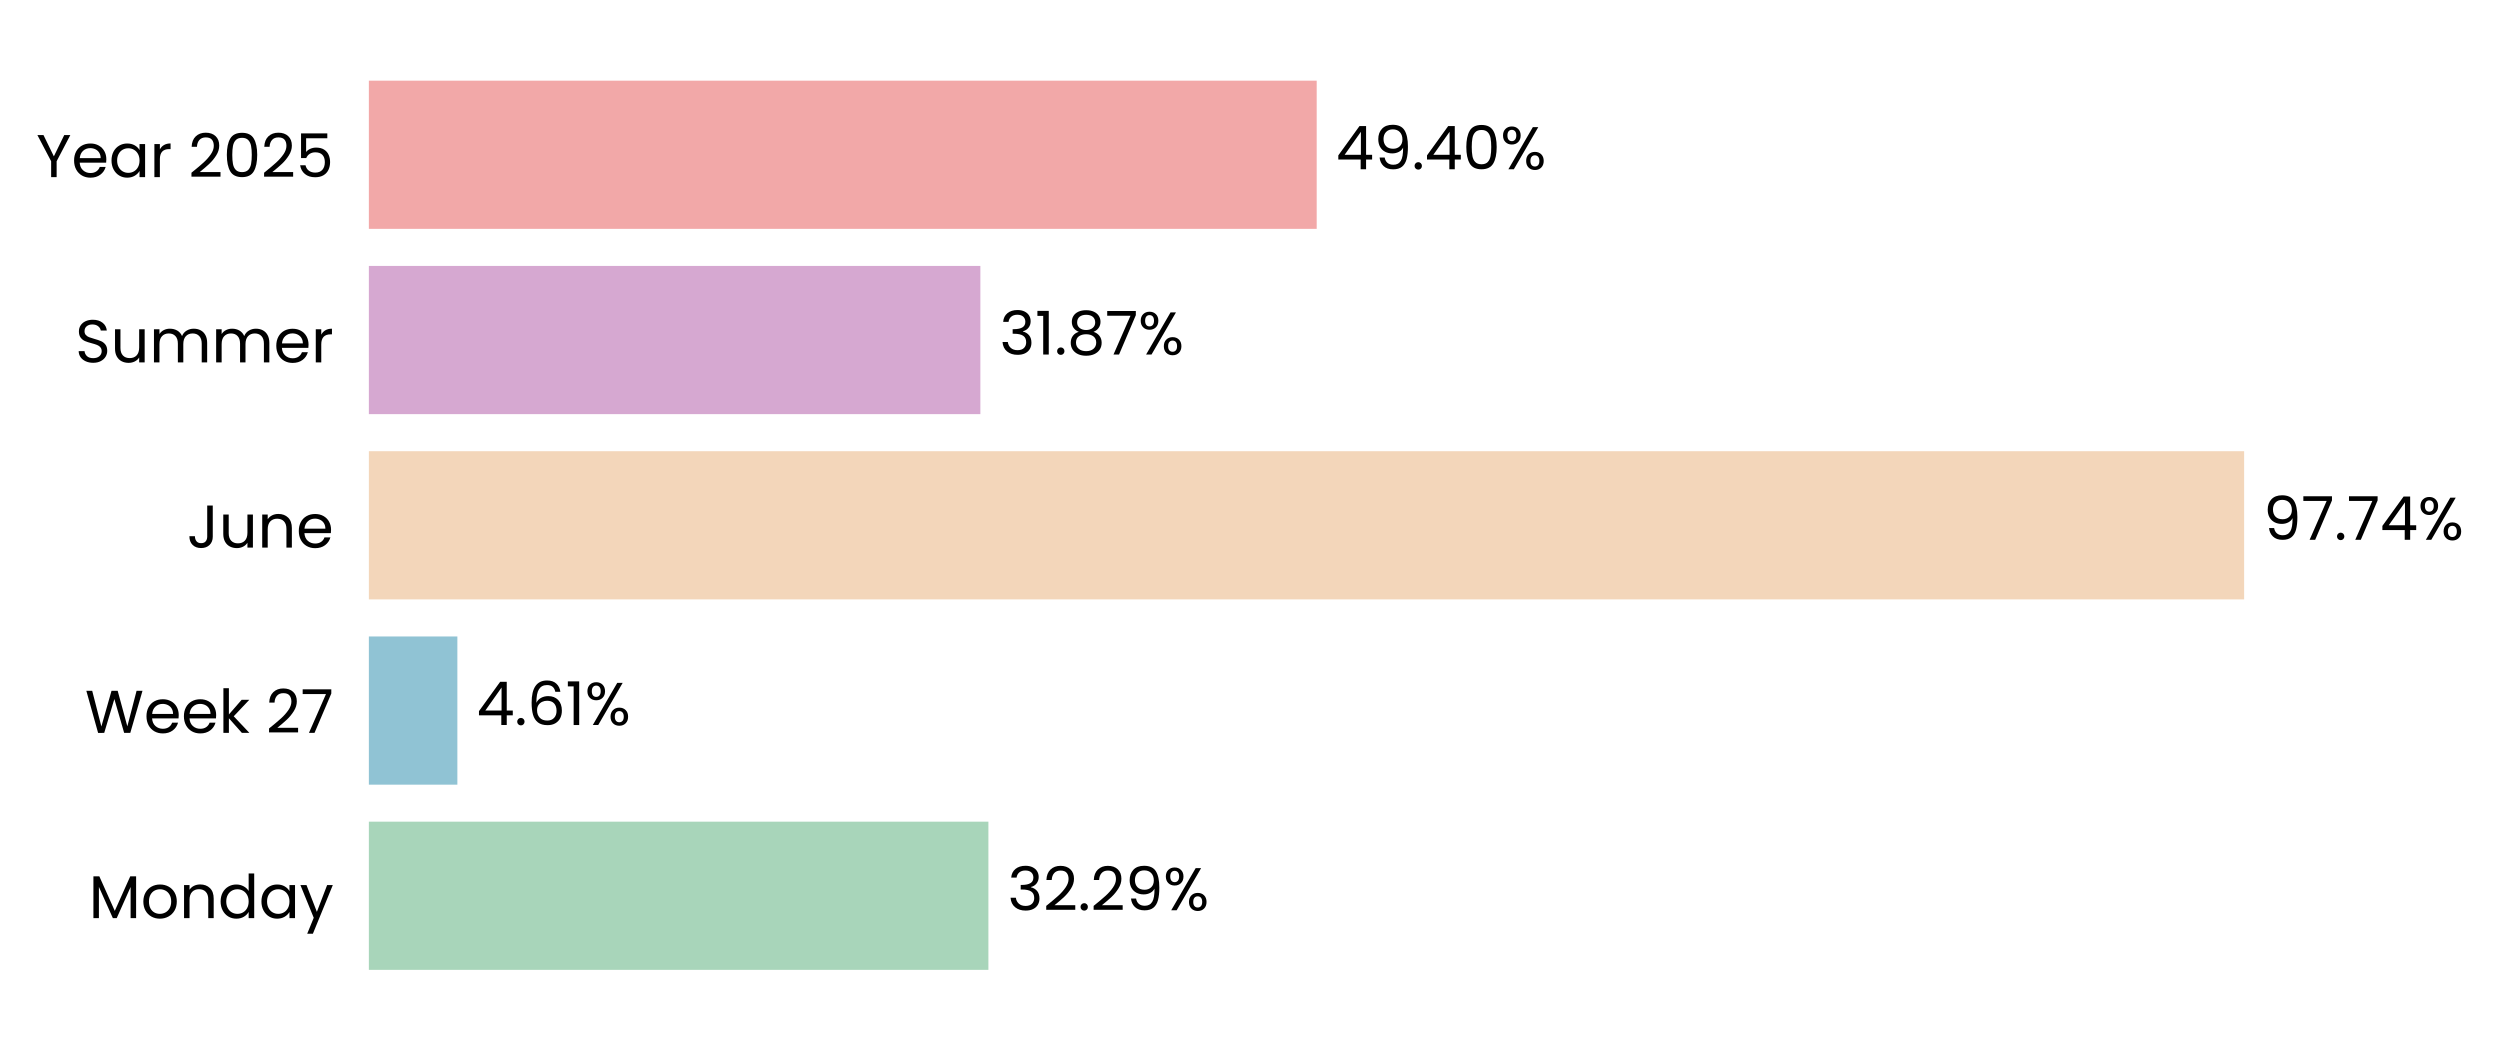
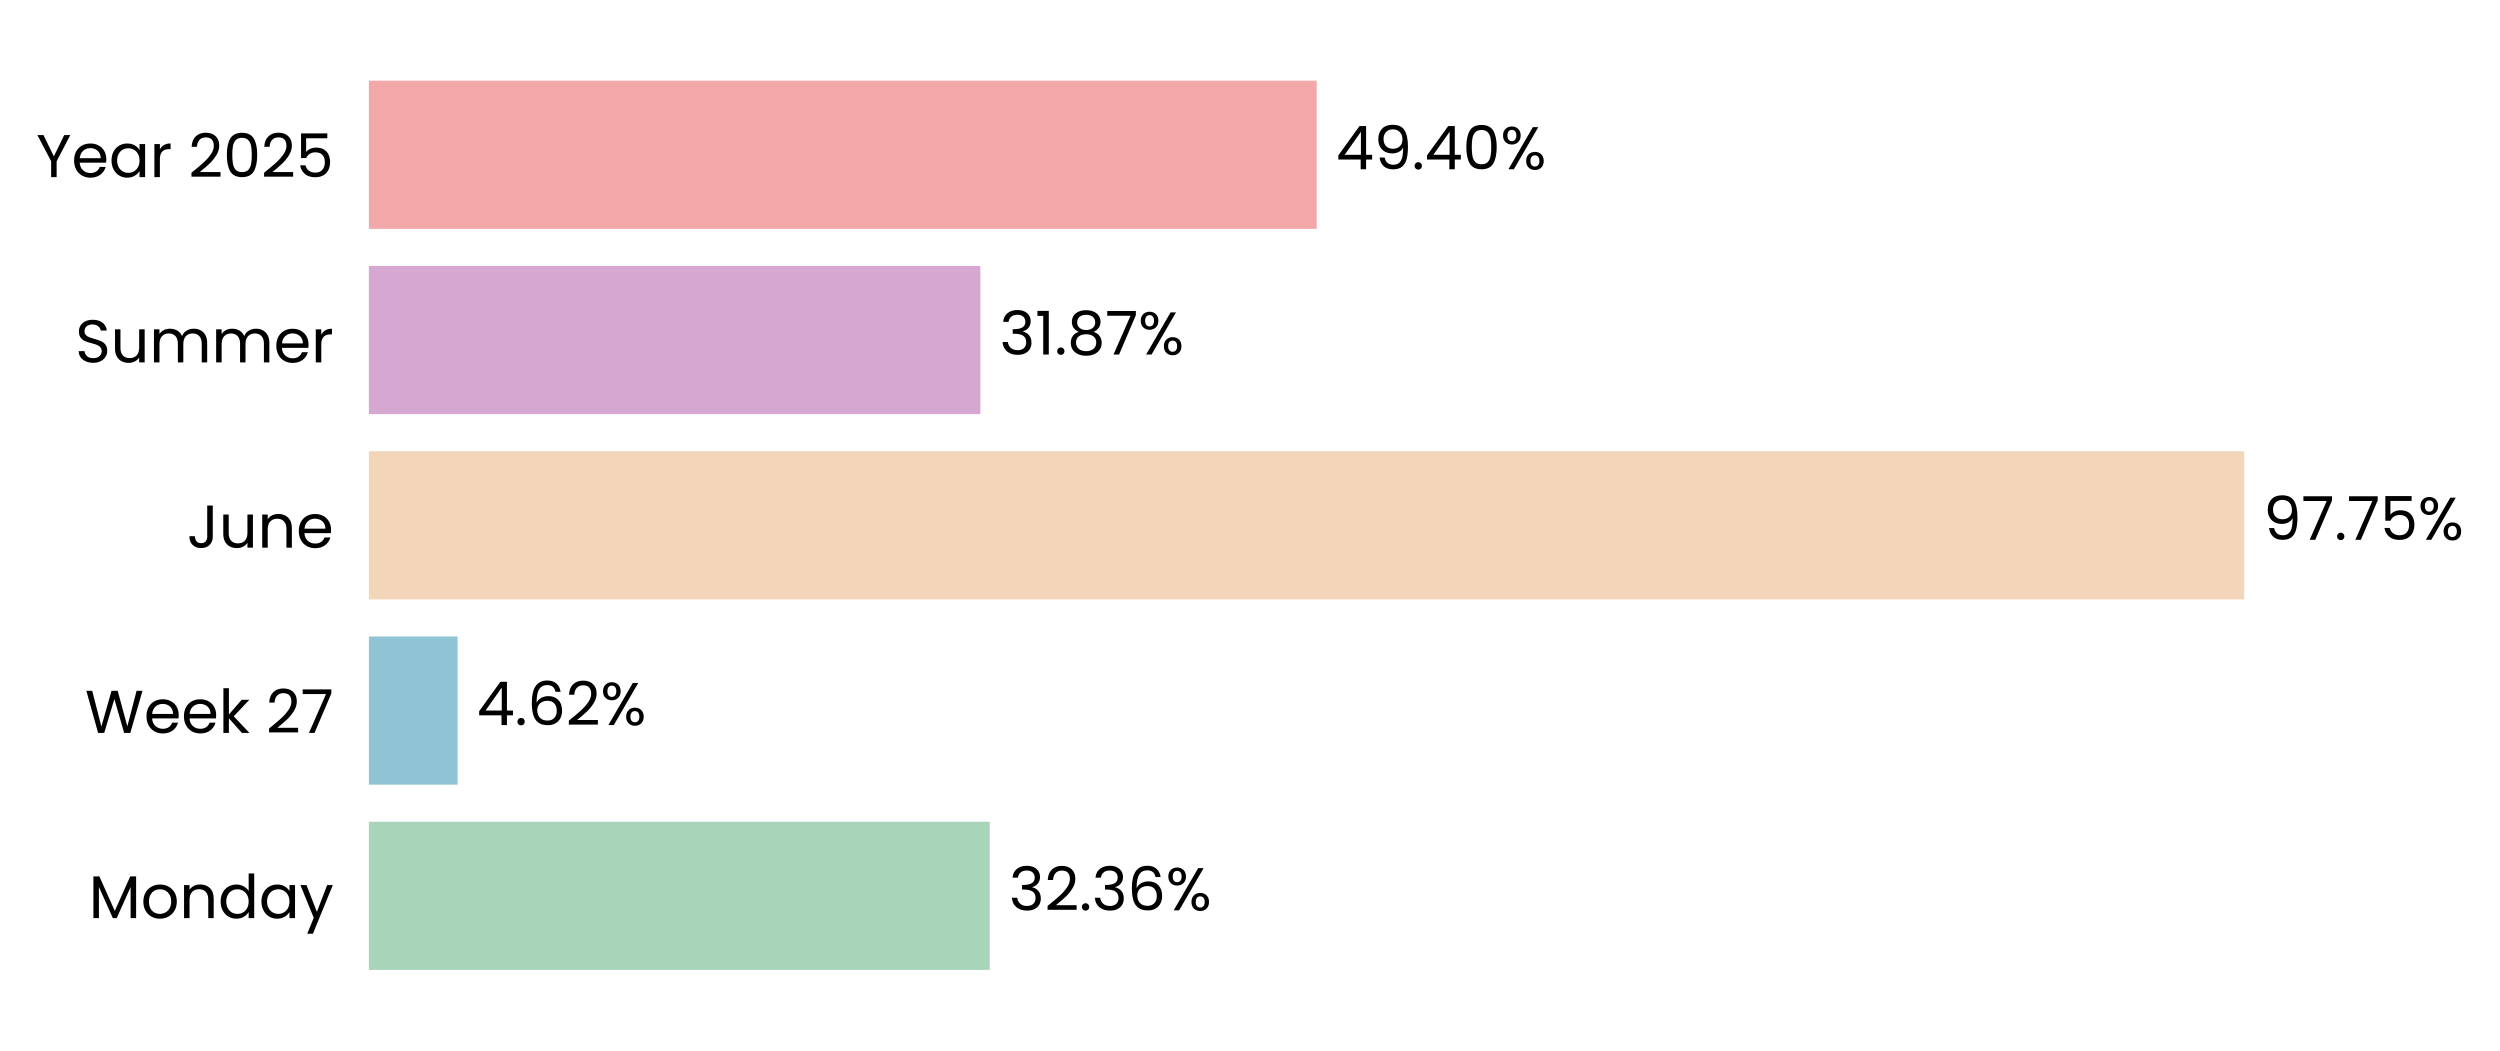
- <svg xmlns="http://www.w3.org/2000/svg" xmlns:xlink="http://www.w3.org/1999/xlink" width="496.868pt" height="208.8pt" viewBox="0 0 496.868 208.8" version="1.1">
+ <svg xmlns="http://www.w3.org/2000/svg" xmlns:xlink="http://www.w3.org/1999/xlink" width="496.855pt" height="208.8pt" viewBox="0 0 496.855 208.8" version="1.1">
  <defs>
    <style type="text/css">*{stroke-linejoin: round; stroke-linecap: butt}</style>
  </defs>
  <g id="figure_1">
    <g id="patch_1">
-       <path d="M 0 208.8  L 496.868 208.8  L 496.868 0  L 0 0  L 0 208.8  z " style="fill: none" />
+       <path d="M 0 208.8  L 496.855 208.8  L 496.855 0  L 0 0  L 0 208.8  z " style="fill: none" />
    </g>
    <g id="axes_1">
      <g id="patch_2">
-         <path d="M 73.311 201.6  L 454.621 201.6  L 454.621 7.2  L 73.311 7.2  L 73.311 201.6  z " style="fill: none" />
+         <path d="M 73.311 201.6  L 454.612 201.6  L 454.612 7.2  L 73.311 7.2  L 73.311 201.6  z " style="fill: none" />
      </g>
      <g id="patch_3">
-         <path d="M 73.311 192.764  L 196.442 192.764  L 196.442 163.309  L 73.311 163.309  z " clip-path="url(#p74164a15ba)" style="fill: #a8d5ba" />
+         <path d="M 73.311 192.764  L 196.704 192.764  L 196.704 163.309  L 73.311 163.309  z " clip-path="url(#p74c9f406a0)" style="fill: #a8d5ba" />
      </g>
      <g id="patch_4">
-         <path d="M 73.311 155.945  L 90.901 155.945  L 90.901 126.491  L 73.311 126.491  z " clip-path="url(#p74164a15ba)" style="fill: #90c3d4" />
+         <path d="M 73.311 155.945  L 90.939 155.945  L 90.939 126.491  L 73.311 126.491  z " clip-path="url(#p74c9f406a0)" style="fill: #90c3d4" />
      </g>
      <g id="patch_5">
-         <path d="M 73.311 119.127  L 446.015 119.127  L 446.015 89.673  L 73.311 89.673  z " clip-path="url(#p74164a15ba)" style="fill: #f3d6ba" />
+         <path d="M 73.311 119.127  L 446.015 119.127  L 446.015 89.673  L 73.311 89.673  z " clip-path="url(#p74c9f406a0)" style="fill: #f3d6ba" />
      </g>
      <g id="patch_6">
-         <path d="M 73.311 82.309  L 194.845 82.309  L 194.845 52.855  L 73.311 52.855  z " clip-path="url(#p74164a15ba)" style="fill: #d6a8d1" />
+         <path d="M 73.311 82.309  L 194.845 82.309  L 194.845 52.855  L 73.311 52.855  z " clip-path="url(#p74c9f406a0)" style="fill: #d6a8d1" />
      </g>
      <g id="patch_7">
-         <path d="M 73.311 45.491  L 261.692 45.491  L 261.692 16.036  L 73.311 16.036  z " clip-path="url(#p74164a15ba)" style="fill: #f2a8a8" />
+         <path d="M 73.311 45.491  L 261.688 45.491  L 261.688 16.036  L 73.311 16.036  z " clip-path="url(#p74c9f406a0)" style="fill: #f2a8a8" />
      </g>
      <g id="matplotlib.axis_1">
        <g id="ytick_1">
          <g id="text_1">
            <g transform="translate(17.64187 182.4764) scale(0.12 -0.12)">
              <defs>
                <path id="Poppins-Regular-4d" d="M 5018 4429  L 5018 0  L 4435 0  L 4435 3302  L 2963 0  L 2554 0  L 1075 3309  L 1075 0  L 493 0  L 493 4429  L 1120 4429  L 2758 768  L 4397 4429  L 5018 4429  z " transform="scale(0.015625)" />
                <path id="Poppins-Regular-6f" d="M 2022 -58  Q 1530 -58 1130 166  Q 730 390 502 803  Q 275 1216 275 1760  Q 275 2298 508 2710  Q 742 3123 1145 3344  Q 1549 3565 2048 3565  Q 2547 3565 2950 3344  Q 3354 3123 3587 2713  Q 3821 2304 3821 1760  Q 3821 1216 3581 803  Q 3341 390 2931 166  Q 2522 -58 2022 -58  z M 2022 454  Q 2336 454 2611 601  Q 2886 749 3056 1043  Q 3226 1338 3226 1760  Q 3226 2182 3059 2476  Q 2893 2771 2624 2915  Q 2355 3059 2042 3059  Q 1722 3059 1456 2915  Q 1190 2771 1030 2476  Q 870 2182 870 1760  Q 870 1331 1027 1036  Q 1184 742 1446 598  Q 1709 454 2022 454  z " transform="scale(0.015625)" />
                <path id="Poppins-Regular-6e" d="M 2202 3571  Q 2842 3571 3238 3184  Q 3635 2797 3635 2067  L 3635 0  L 3059 0  L 3059 1984  Q 3059 2509 2796 2787  Q 2534 3066 2080 3066  Q 1619 3066 1347 2778  Q 1075 2490 1075 1939  L 1075 0  L 493 0  L 493 3507  L 1075 3507  L 1075 3008  Q 1248 3277 1545 3424  Q 1843 3571 2202 3571  z " transform="scale(0.015625)" />
                <path id="Poppins-Regular-64" d="M 275 1766  Q 275 2304 492 2710  Q 710 3117 1091 3341  Q 1472 3565 1946 3565  Q 2355 3565 2707 3376  Q 3059 3187 3245 2880  L 3245 4736  L 3834 4736  L 3834 0  L 3245 0  L 3245 659  Q 3072 346 2733 144  Q 2394 -58 1939 -58  Q 1472 -58 1091 172  Q 710 403 492 819  Q 275 1235 275 1766  z M 3245 1760  Q 3245 2157 3085 2451  Q 2925 2746 2653 2902  Q 2381 3059 2054 3059  Q 1728 3059 1459 2905  Q 1190 2752 1030 2457  Q 870 2163 870 1766  Q 870 1363 1030 1065  Q 1190 768 1459 611  Q 1728 454 2054 454  Q 2381 454 2653 611  Q 2925 768 3085 1065  Q 3245 1363 3245 1760  z " transform="scale(0.015625)" />
                <path id="Poppins-Regular-61" d="M 275 1766  Q 275 2304 492 2710  Q 710 3117 1091 3341  Q 1472 3565 1939 3565  Q 2400 3565 2739 3366  Q 3078 3168 3245 2867  L 3245 3507  L 3834 3507  L 3834 0  L 3245 0  L 3245 653  Q 3072 346 2729 144  Q 2387 -58 1933 -58  Q 1466 -58 1088 172  Q 710 403 492 819  Q 275 1235 275 1766  z M 3245 1760  Q 3245 2157 3085 2451  Q 2925 2746 2653 2902  Q 2381 3059 2054 3059  Q 1728 3059 1459 2905  Q 1190 2752 1030 2457  Q 870 2163 870 1766  Q 870 1363 1030 1065  Q 1190 768 1459 611  Q 1728 454 2054 454  Q 2381 454 2653 611  Q 2925 768 3085 1065  Q 3245 1363 3245 1760  z " transform="scale(0.015625)" />
                <path id="Poppins-Regular-79" d="M 3514 3507  L 1402 -1651  L 800 -1651  L 1491 38  L 77 3507  L 723 3507  L 1824 666  L 2912 3507  L 3514 3507  z " transform="scale(0.015625)" />
              </defs>
              <use xlink:href="#Poppins-Regular-4d" />
              <use xlink:href="#Poppins-Regular-6f" transform="translate(86.09999 0)" />
              <use xlink:href="#Poppins-Regular-6e" transform="translate(150.1 0)" />
              <use xlink:href="#Poppins-Regular-64" transform="translate(214.1 0)" />
              <use xlink:href="#Poppins-Regular-61" transform="translate(281.7 0)" />
              <use xlink:href="#Poppins-Regular-79" transform="translate(349.2999 0)" />
            </g>
          </g>
        </g>
        <g id="ytick_2">
          <g id="text_2">
            <g transform="translate(16.88437 145.6582) scale(0.12 -0.12)">
              <defs>
                <path id="Poppins-Regular-57" d="M 6099 4461  L 4806 0  L 4154 0  L 3117 3590  L 2042 0  L 1395 -6  L 147 4461  L 768 4461  L 1741 678  L 2816 4461  L 3469 4461  L 4493 691  L 5472 4461  L 6099 4461  z " transform="scale(0.015625)" />
                <path id="Poppins-Regular-65" d="M 3693 1888  Q 3693 1722 3674 1536  L 870 1536  Q 902 1018 1225 726  Q 1549 435 2010 435  Q 2387 435 2640 611  Q 2893 787 2995 1082  L 3622 1082  Q 3482 576 3059 259  Q 2637 -58 2010 -58  Q 1510 -58 1116 166  Q 723 390 499 803  Q 275 1216 275 1760  Q 275 2304 492 2713  Q 710 3123 1104 3344  Q 1498 3565 2010 3565  Q 2509 3565 2893 3347  Q 3277 3130 3485 2749  Q 3693 2368 3693 1888  z M 3091 2010  Q 3091 2342 2944 2582  Q 2797 2822 2544 2947  Q 2291 3072 1984 3072  Q 1542 3072 1232 2790  Q 922 2509 877 2010  L 3091 2010  z " transform="scale(0.015625)" />
                <path id="Poppins-Regular-6b" d="M 2451 0  L 1075 1549  L 1075 0  L 493 0  L 493 4736  L 1075 4736  L 1075 1952  L 2426 3507  L 3238 3507  L 1587 1760  L 3245 0  L 2451 0  z " transform="scale(0.015625)" />
                <path id="Poppins-Regular-20" transform="scale(0.015625)" />
                <path id="Poppins-Regular-32" d="M 326 467  Q 1139 1120 1600 1539  Q 2061 1958 2377 2416  Q 2694 2874 2694 3315  Q 2694 3731 2492 3971  Q 2291 4211 1843 4211  Q 1408 4211 1168 3939  Q 928 3667 909 3213  L 346 3213  Q 371 3930 780 4320  Q 1190 4710 1837 4710  Q 2496 4710 2883 4345  Q 3270 3981 3270 3341  Q 3270 2810 2953 2307  Q 2637 1805 2233 1424  Q 1830 1043 1203 538  L 3405 538  L 3405 51  L 326 51  L 326 467  z " transform="scale(0.015625)" />
                <path id="Poppins-Regular-37" d="M 3245 4173  L 1466 0  L 877 0  L 2682 4115  L 211 4115  L 211 4614  L 3245 4614  L 3245 4173  z " transform="scale(0.015625)" />
              </defs>
              <use xlink:href="#Poppins-Regular-57" />
              <use xlink:href="#Poppins-Regular-65" transform="translate(97.59999 0)" />
              <use xlink:href="#Poppins-Regular-65" transform="translate(159.6 0)" />
              <use xlink:href="#Poppins-Regular-6b" transform="translate(221.6 0)" />
              <use xlink:href="#Poppins-Regular-20" transform="translate(273.0999 0)" />
              <use xlink:href="#Poppins-Regular-32" transform="translate(299.7999 0)" />
              <use xlink:href="#Poppins-Regular-37" transform="translate(357.2999 0)" />
            </g>
          </g>
        </g>
        <g id="ytick_3">
          <g id="text_3">
            <g transform="translate(37.15125 108.84) scale(0.12 -0.12)">
              <defs>
                <path id="Poppins-Regular-4a" d="M 2739 4461  L 2739 1165  Q 2739 614 2400 284  Q 2061 -45 1504 -45  Q 941 -45 601 291  Q 262 627 262 1210  L 845 1210  Q 851 883 1014 678  Q 1178 474 1504 474  Q 1830 474 1990 669  Q 2150 864 2150 1165  L 2150 4461  L 2739 4461  z " transform="scale(0.015625)" />
                <path id="Poppins-Regular-75" d="M 3603 3507  L 3603 0  L 3021 0  L 3021 518  Q 2854 250 2556 99  Q 2259 -51 1901 -51  Q 1491 -51 1164 118  Q 838 288 649 627  Q 461 966 461 1453  L 461 3507  L 1037 3507  L 1037 1530  Q 1037 1011 1299 732  Q 1562 454 2016 454  Q 2483 454 2752 742  Q 3021 1030 3021 1581  L 3021 3507  L 3603 3507  z " transform="scale(0.015625)" />
              </defs>
              <use xlink:href="#Poppins-Regular-4a" />
              <use xlink:href="#Poppins-Regular-75" transform="translate(52.99999 0)" />
              <use xlink:href="#Poppins-Regular-6e" transform="translate(117 0)" />
              <use xlink:href="#Poppins-Regular-65" transform="translate(181 0)" />
            </g>
          </g>
        </g>
        <g id="ytick_4">
          <g id="text_4">
            <g transform="translate(14.95125 72.02182) scale(0.12 -0.12)">
              <defs>
                <path id="Poppins-Regular-53" d="M 1907 -45  Q 1466 -45 1117 112  Q 768 269 569 547  Q 371 826 365 1190  L 986 1190  Q 1018 877 1245 662  Q 1472 448 1907 448  Q 2323 448 2563 656  Q 2803 864 2803 1190  Q 2803 1446 2662 1606  Q 2522 1766 2310 1849  Q 2099 1933 1741 2029  Q 1299 2144 1033 2259  Q 768 2374 579 2620  Q 390 2867 390 3283  Q 390 3648 576 3929  Q 762 4211 1098 4364  Q 1434 4518 1869 4518  Q 2496 4518 2896 4204  Q 3296 3891 3347 3373  L 2707 3373  Q 2675 3629 2438 3824  Q 2202 4019 1811 4019  Q 1446 4019 1216 3830  Q 986 3642 986 3302  Q 986 3059 1123 2905  Q 1261 2752 1462 2672  Q 1664 2592 2029 2490  Q 2470 2368 2739 2249  Q 3008 2131 3200 1884  Q 3392 1638 3392 1216  Q 3392 890 3219 602  Q 3046 314 2707 134  Q 2368 -45 1907 -45  z " transform="scale(0.015625)" />
                <path id="Poppins-Regular-6d" d="M 4710 3571  Q 5120 3571 5440 3401  Q 5760 3232 5945 2893  Q 6131 2554 6131 2067  L 6131 0  L 5555 0  L 5555 1984  Q 5555 2509 5296 2787  Q 5037 3066 4595 3066  Q 4141 3066 3872 2774  Q 3603 2483 3603 1933  L 3603 0  L 3027 0  L 3027 1984  Q 3027 2509 2768 2787  Q 2509 3066 2067 3066  Q 1613 3066 1344 2774  Q 1075 2483 1075 1933  L 1075 0  L 493 0  L 493 3507  L 1075 3507  L 1075 3002  Q 1248 3277 1539 3424  Q 1830 3571 2182 3571  Q 2624 3571 2963 3372  Q 3302 3174 3469 2790  Q 3616 3162 3955 3366  Q 4294 3571 4710 3571  z " transform="scale(0.015625)" />
                <path id="Poppins-Regular-72" d="M 1075 2938  Q 1229 3238 1513 3404  Q 1798 3571 2208 3571  L 2208 2970  L 2054 2970  Q 1075 2970 1075 1907  L 1075 0  L 493 0  L 493 3507  L 1075 3507  L 1075 2938  z " transform="scale(0.015625)" />
              </defs>
              <use xlink:href="#Poppins-Regular-53" />
              <use xlink:href="#Poppins-Regular-75" transform="translate(58.7 0)" />
              <use xlink:href="#Poppins-Regular-6d" transform="translate(122.7 0)" />
              <use xlink:href="#Poppins-Regular-6d" transform="translate(225.7 0)" />
              <use xlink:href="#Poppins-Regular-65" transform="translate(328.7 0)" />
              <use xlink:href="#Poppins-Regular-72" transform="translate(390.6999 0)" />
            </g>
          </g>
        </g>
        <g id="ytick_5">
          <g id="text_5">
            <g transform="translate(7.2 35.20364) scale(0.12 -0.12)">
              <defs>
                <path id="Poppins-Regular-59" d="M 3616 4461  L 2163 1683  L 2163 0  L 1581 0  L 1581 1683  L 122 4461  L 768 4461  L 1869 2202  L 2970 4461  L 3616 4461  z " transform="scale(0.015625)" />
                <path id="Poppins-Regular-30" d="M 397 2362  Q 397 3462 755 4080  Q 1114 4698 2010 4698  Q 2899 4698 3257 4080  Q 3616 3462 3616 2362  Q 3616 1242 3257 621  Q 2899 0 2010 0  Q 1114 0 755 621  Q 397 1242 397 2362  z M 3040 2362  Q 3040 2918 2966 3305  Q 2893 3693 2665 3929  Q 2438 4166 2010 4166  Q 1574 4166 1347 3929  Q 1120 3693 1046 3305  Q 973 2918 973 2362  Q 973 1786 1046 1395  Q 1120 1005 1347 768  Q 1574 531 2010 531  Q 2438 531 2665 768  Q 2893 1005 2966 1395  Q 3040 1786 3040 2362  z " transform="scale(0.015625)" />
                <path id="Poppins-Regular-35" d="M 3347 4122  L 1101 4122  L 1101 2662  Q 1248 2867 1536 2998  Q 1824 3130 2157 3130  Q 2688 3130 3021 2909  Q 3354 2688 3498 2339  Q 3642 1990 3642 1600  Q 3642 1139 3469 774  Q 3296 410 2941 198  Q 2586 -13 2061 -13  Q 1389 -13 973 332  Q 557 678 467 1254  L 1037 1254  Q 1120 890 1389 685  Q 1658 480 2067 480  Q 2573 480 2829 784  Q 3085 1088 3085 1587  Q 3085 2086 2829 2358  Q 2573 2630 2074 2630  Q 1734 2630 1481 2467  Q 1229 2304 1114 2022  L 563 2022  L 563 4634  L 3347 4634  L 3347 4122  z " transform="scale(0.015625)" />
              </defs>
              <use xlink:href="#Poppins-Regular-59" />
              <use xlink:href="#Poppins-Regular-65" transform="translate(58.39999 0)" />
              <use xlink:href="#Poppins-Regular-61" transform="translate(120.4 0)" />
              <use xlink:href="#Poppins-Regular-72" transform="translate(188 0)" />
              <use xlink:href="#Poppins-Regular-20" transform="translate(225.3 0)" />
              <use xlink:href="#Poppins-Regular-32" transform="translate(252 0)" />
              <use xlink:href="#Poppins-Regular-30" transform="translate(309.4999 0)" />
              <use xlink:href="#Poppins-Regular-32" transform="translate(372.2999 0)" />
              <use xlink:href="#Poppins-Regular-35" transform="translate(429.7999 0)" />
            </g>
          </g>
        </g>
      </g>
      <g id="text_6">
-         <g transform="translate(200.2556 180.9164) scale(0.12 -0.12)">
+         <g transform="translate(200.5174 180.9164) scale(0.12 -0.12)">
          <defs>
            <path id="Poppins-Regular-33" d="M 384 3462  Q 429 4051 838 4384  Q 1248 4717 1901 4717  Q 2336 4717 2653 4560  Q 2970 4403 3133 4134  Q 3296 3866 3296 3526  Q 3296 3130 3069 2842  Q 2842 2554 2477 2470  L 2477 2438  Q 2893 2336 3136 2035  Q 3379 1734 3379 1248  Q 3379 883 3212 592  Q 3046 301 2713 134  Q 2381 -32 1914 -32  Q 1235 -32 800 323  Q 365 678 314 1331  L 877 1331  Q 922 947 1190 704  Q 1459 461 1907 461  Q 2355 461 2588 694  Q 2822 928 2822 1299  Q 2822 1779 2502 1990  Q 2182 2202 1536 2202  L 1389 2202  L 1389 2688  L 1542 2688  Q 2131 2694 2432 2883  Q 2733 3072 2733 3469  Q 2733 3808 2512 4013  Q 2291 4218 1882 4218  Q 1485 4218 1241 4013  Q 998 3808 954 3462  L 384 3462  z " transform="scale(0.015625)" />
            <path id="Poppins-Regular-2e" d="M 678 -38  Q 512 -38 397 77  Q 282 192 282 358  Q 282 525 397 640  Q 512 755 678 755  Q 838 755 950 640  Q 1062 525 1062 358  Q 1062 192 950 77  Q 838 -38 678 -38  z " transform="scale(0.015625)" />
-             <path id="Poppins-Regular-39" d="M 1146 1242  Q 1210 877 1443 678  Q 1677 480 2074 480  Q 2605 480 2857 896  Q 3110 1312 3098 2298  Q 2963 2010 2649 1846  Q 2336 1683 1952 1683  Q 1523 1683 1187 1859  Q 851 2035 659 2374  Q 467 2714 467 3194  Q 467 3878 864 4297  Q 1261 4717 1990 4717  Q 2886 4717 3248 4134  Q 3610 3552 3610 2400  Q 3610 1594 3466 1069  Q 3322 544 2979 269  Q 2637 -6 2042 -6  Q 1389 -6 1024 346  Q 659 698 608 1242  L 1146 1242  z M 2048 2176  Q 2477 2176 2752 2441  Q 3027 2707 3027 3162  Q 3027 3642 2758 3936  Q 2490 4230 2003 4230  Q 1555 4230 1289 3948  Q 1024 3667 1024 3206  Q 1024 2739 1286 2457  Q 1549 2176 2048 2176  z " transform="scale(0.015625)" />
+             <path id="Poppins-Regular-36" d="M 2976 3526  Q 2835 4237 2099 4237  Q 1530 4237 1248 3798  Q 966 3360 973 2355  Q 1120 2688 1462 2877  Q 1805 3066 2227 3066  Q 2886 3066 3280 2656  Q 3674 2246 3674 1523  Q 3674 1088 3504 742  Q 3334 397 2992 192  Q 2650 -13 2163 -13  Q 1504 -13 1133 281  Q 762 576 614 1094  Q 467 1613 467 2374  Q 467 4723 2106 4723  Q 2733 4723 3091 4384  Q 3450 4045 3514 3526  L 2976 3526  z M 2106 2573  Q 1830 2573 1587 2461  Q 1344 2349 1193 2121  Q 1043 1894 1043 1568  Q 1043 1082 1324 778  Q 1606 474 2131 474  Q 2579 474 2844 752  Q 3110 1030 3110 1504  Q 3110 2003 2854 2288  Q 2598 2573 2106 2573  z " transform="scale(0.015625)" />
            <path id="Poppins-Regular-25" d="M 269 3584  Q 269 4019 531 4278  Q 794 4538 1203 4538  Q 1613 4538 1875 4278  Q 2138 4019 2138 3584  Q 2138 3142 1875 2883  Q 1613 2624 1203 2624  Q 794 2624 531 2883  Q 269 3142 269 3584  z M 4006 4467  L 1414 0  L 838 0  L 3430 4467  L 4006 4467  z M 1203 4179  Q 986 4179 861 4028  Q 736 3878 736 3584  Q 736 3290 861 3136  Q 986 2982 1203 2982  Q 1421 2982 1549 3139  Q 1677 3296 1677 3584  Q 1677 3878 1549 4028  Q 1421 4179 1203 4179  z M 2720 883  Q 2720 1325 2982 1584  Q 3245 1843 3654 1843  Q 4064 1843 4323 1584  Q 4582 1325 4582 883  Q 4582 448 4323 185  Q 4064 -77 3654 -77  Q 3245 -77 2982 182  Q 2720 442 2720 883  z M 3648 1478  Q 3430 1478 3302 1328  Q 3174 1178 3174 883  Q 3174 595 3302 444  Q 3430 294 3648 294  Q 3866 294 3994 444  Q 4122 595 4122 883  Q 4122 1178 3994 1328  Q 3866 1478 3648 1478  z " transform="scale(0.015625)" />
          </defs>
          <use xlink:href="#Poppins-Regular-33" />
          <use xlink:href="#Poppins-Regular-32" transform="translate(58.89999 0)" />
          <use xlink:href="#Poppins-Regular-2e" transform="translate(116.4 0)" />
-           <use xlink:href="#Poppins-Regular-32" transform="translate(137.4 0)" />
-           <use xlink:href="#Poppins-Regular-39" transform="translate(194.8999 0)" />
-           <use xlink:href="#Poppins-Regular-25" transform="translate(257.8999 0)" />
+           <use xlink:href="#Poppins-Regular-33" transform="translate(137.4 0)" />
+           <use xlink:href="#Poppins-Regular-36" transform="translate(196.3 0)" />
+           <use xlink:href="#Poppins-Regular-25" transform="translate(259.7999 0)" />
        </g>
      </g>
      <g id="text_7">
-         <g transform="translate(94.71452 144.0982) scale(0.12 -0.12)">
+         <g transform="translate(94.75184 144.0982) scale(0.12 -0.12)">
          <defs>
            <path id="Poppins-Regular-34" d="M 256 1030  L 256 1472  L 2502 4582  L 3200 4582  L 3200 1536  L 3840 1536  L 3840 1030  L 3200 1030  L 3200 0  L 2624 0  L 2624 1030  L 256 1030  z M 2650 3974  L 928 1536  L 2650 1536  L 2650 3974  z " transform="scale(0.015625)" />
-             <path id="Poppins-Regular-36" d="M 2976 3526  Q 2835 4237 2099 4237  Q 1530 4237 1248 3798  Q 966 3360 973 2355  Q 1120 2688 1462 2877  Q 1805 3066 2227 3066  Q 2886 3066 3280 2656  Q 3674 2246 3674 1523  Q 3674 1088 3504 742  Q 3334 397 2992 192  Q 2650 -13 2163 -13  Q 1504 -13 1133 281  Q 762 576 614 1094  Q 467 1613 467 2374  Q 467 4723 2106 4723  Q 2733 4723 3091 4384  Q 3450 4045 3514 3526  L 2976 3526  z M 2106 2573  Q 1830 2573 1587 2461  Q 1344 2349 1193 2121  Q 1043 1894 1043 1568  Q 1043 1082 1324 778  Q 1606 474 2131 474  Q 2579 474 2844 752  Q 3110 1030 3110 1504  Q 3110 2003 2854 2288  Q 2598 2573 2106 2573  z " transform="scale(0.015625)" />
-             <path id="Poppins-Regular-31" d="M 243 4096  L 243 4627  L 1446 4627  L 1446 0  L 858 0  L 858 4096  L 243 4096  z " transform="scale(0.015625)" />
          </defs>
          <use xlink:href="#Poppins-Regular-34" />
          <use xlink:href="#Poppins-Regular-2e" transform="translate(62.89999 0)" />
          <use xlink:href="#Poppins-Regular-36" transform="translate(83.89998 0)" />
-           <use xlink:href="#Poppins-Regular-31" transform="translate(147.4 0)" />
-           <use xlink:href="#Poppins-Regular-25" transform="translate(179.3999 0)" />
+           <use xlink:href="#Poppins-Regular-32" transform="translate(147.4 0)" />
+           <use xlink:href="#Poppins-Regular-25" transform="translate(204.8999 0)" />
        </g>
      </g>
      <g id="text_8">
-         <g transform="translate(449.828 107.28) scale(0.12 -0.12)">
+         <g transform="translate(449.8279 107.28) scale(0.12 -0.12)">
+           <defs>
+             <path id="Poppins-Regular-39" d="M 1146 1242  Q 1210 877 1443 678  Q 1677 480 2074 480  Q 2605 480 2857 896  Q 3110 1312 3098 2298  Q 2963 2010 2649 1846  Q 2336 1683 1952 1683  Q 1523 1683 1187 1859  Q 851 2035 659 2374  Q 467 2714 467 3194  Q 467 3878 864 4297  Q 1261 4717 1990 4717  Q 2886 4717 3248 4134  Q 3610 3552 3610 2400  Q 3610 1594 3466 1069  Q 3322 544 2979 269  Q 2637 -6 2042 -6  Q 1389 -6 1024 346  Q 659 698 608 1242  L 1146 1242  z M 2048 2176  Q 2477 2176 2752 2441  Q 3027 2707 3027 3162  Q 3027 3642 2758 3936  Q 2490 4230 2003 4230  Q 1555 4230 1289 3948  Q 1024 3667 1024 3206  Q 1024 2739 1286 2457  Q 1549 2176 2048 2176  z " transform="scale(0.015625)" />
+           </defs>
          <use xlink:href="#Poppins-Regular-39" />
          <use xlink:href="#Poppins-Regular-37" transform="translate(62.99999 0)" />
          <use xlink:href="#Poppins-Regular-2e" transform="translate(117.6 0)" />
          <use xlink:href="#Poppins-Regular-37" transform="translate(138.6 0)" />
-           <use xlink:href="#Poppins-Regular-34" transform="translate(193.2 0)" />
-           <use xlink:href="#Poppins-Regular-25" transform="translate(256.0999 0)" />
+           <use xlink:href="#Poppins-Regular-35" transform="translate(193.2 0)" />
+           <use xlink:href="#Poppins-Regular-25" transform="translate(255.9999 0)" />
        </g>
      </g>
      <g id="text_9">
-         <g transform="translate(198.6582 70.46182) scale(0.12 -0.12)">
+         <g transform="translate(198.6581 70.46182) scale(0.12 -0.12)">
          <defs>
+             <path id="Poppins-Regular-31" d="M 243 4096  L 243 4627  L 1446 4627  L 1446 0  L 858 0  L 858 4096  L 243 4096  z " transform="scale(0.015625)" />
            <path id="Poppins-Regular-38" d="M 1242 2406  Q 883 2547 691 2816  Q 499 3085 499 3469  Q 499 3814 672 4092  Q 845 4371 1187 4534  Q 1530 4698 2016 4698  Q 2502 4698 2844 4534  Q 3187 4371 3363 4092  Q 3539 3814 3539 3469  Q 3539 3098 3340 2819  Q 3142 2541 2797 2406  Q 3194 2285 3427 1981  Q 3661 1677 3661 1248  Q 3661 832 3456 521  Q 3251 211 2876 41  Q 2502 -128 2016 -128  Q 1530 -128 1162 41  Q 794 211 589 521  Q 384 832 384 1248  Q 384 1677 614 1984  Q 845 2291 1242 2406  z M 2976 3398  Q 2976 3789 2720 4000  Q 2464 4211 2016 4211  Q 1574 4211 1318 4000  Q 1062 3789 1062 3392  Q 1062 3034 1328 2816  Q 1594 2598 2016 2598  Q 2445 2598 2710 2819  Q 2976 3040 2976 3398  z M 2016 2150  Q 1542 2150 1241 1929  Q 941 1709 941 1267  Q 941 858 1232 608  Q 1523 358 2016 358  Q 2509 358 2797 608  Q 3085 858 3085 1267  Q 3085 1696 2790 1923  Q 2496 2150 2016 2150  z " transform="scale(0.015625)" />
          </defs>
          <use xlink:href="#Poppins-Regular-33" />
          <use xlink:href="#Poppins-Regular-31" transform="translate(58.89999 0)" />
          <use xlink:href="#Poppins-Regular-2e" transform="translate(90.89998 0)" />
          <use xlink:href="#Poppins-Regular-38" transform="translate(111.9 0)" />
          <use xlink:href="#Poppins-Regular-37" transform="translate(175 0)" />
          <use xlink:href="#Poppins-Regular-25" transform="translate(229.5999 0)" />
        </g>
      </g>
      <g id="text_10">
-         <g transform="translate(265.5048 33.64364) scale(0.12 -0.12)">
+         <g transform="translate(265.501 33.64364) scale(0.12 -0.12)">
          <use xlink:href="#Poppins-Regular-34" />
          <use xlink:href="#Poppins-Regular-39" transform="translate(62.89999 0)" />
          <use xlink:href="#Poppins-Regular-2e" transform="translate(125.9 0)" />
          <use xlink:href="#Poppins-Regular-34" transform="translate(146.9 0)" />
          <use xlink:href="#Poppins-Regular-30" transform="translate(209.8 0)" />
          <use xlink:href="#Poppins-Regular-25" transform="translate(272.5999 0)" />
        </g>
      </g>
    </g>
  </g>
  <defs>
-     <clipPath id="p74164a15ba">
-       <rect x="73.311" y="7.2" width="381.31" height="194.4" />
+     <clipPath id="p74c9f406a0">
+       <rect x="73.311" y="7.2" width="381.301" height="194.4" />
    </clipPath>
  </defs>
</svg>
